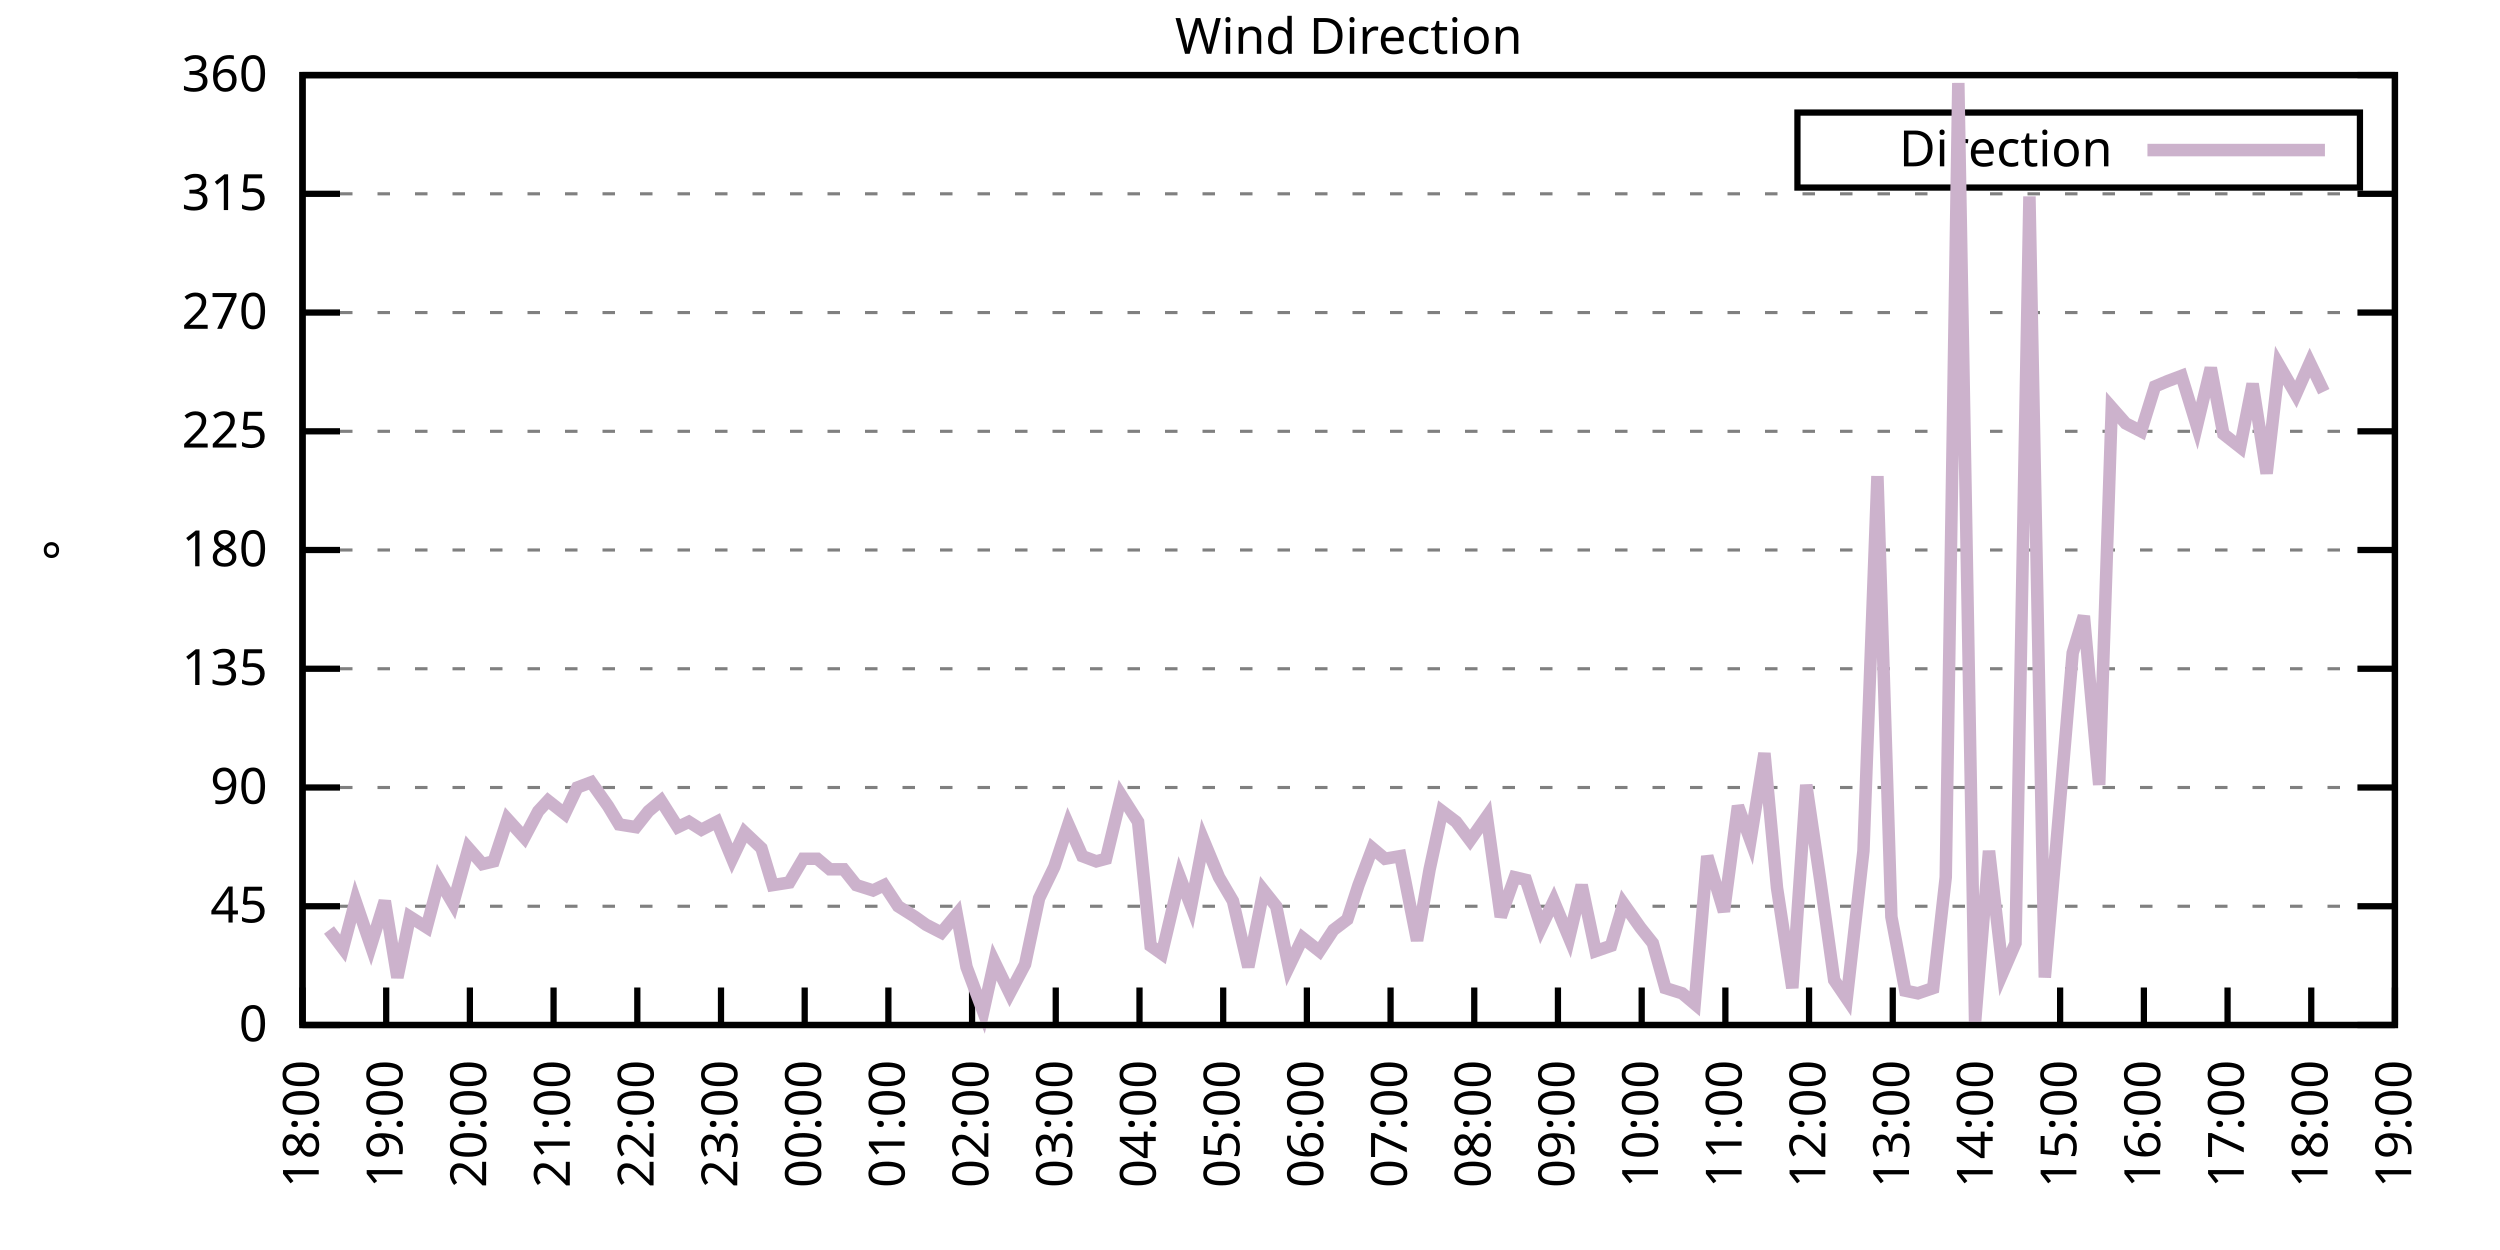
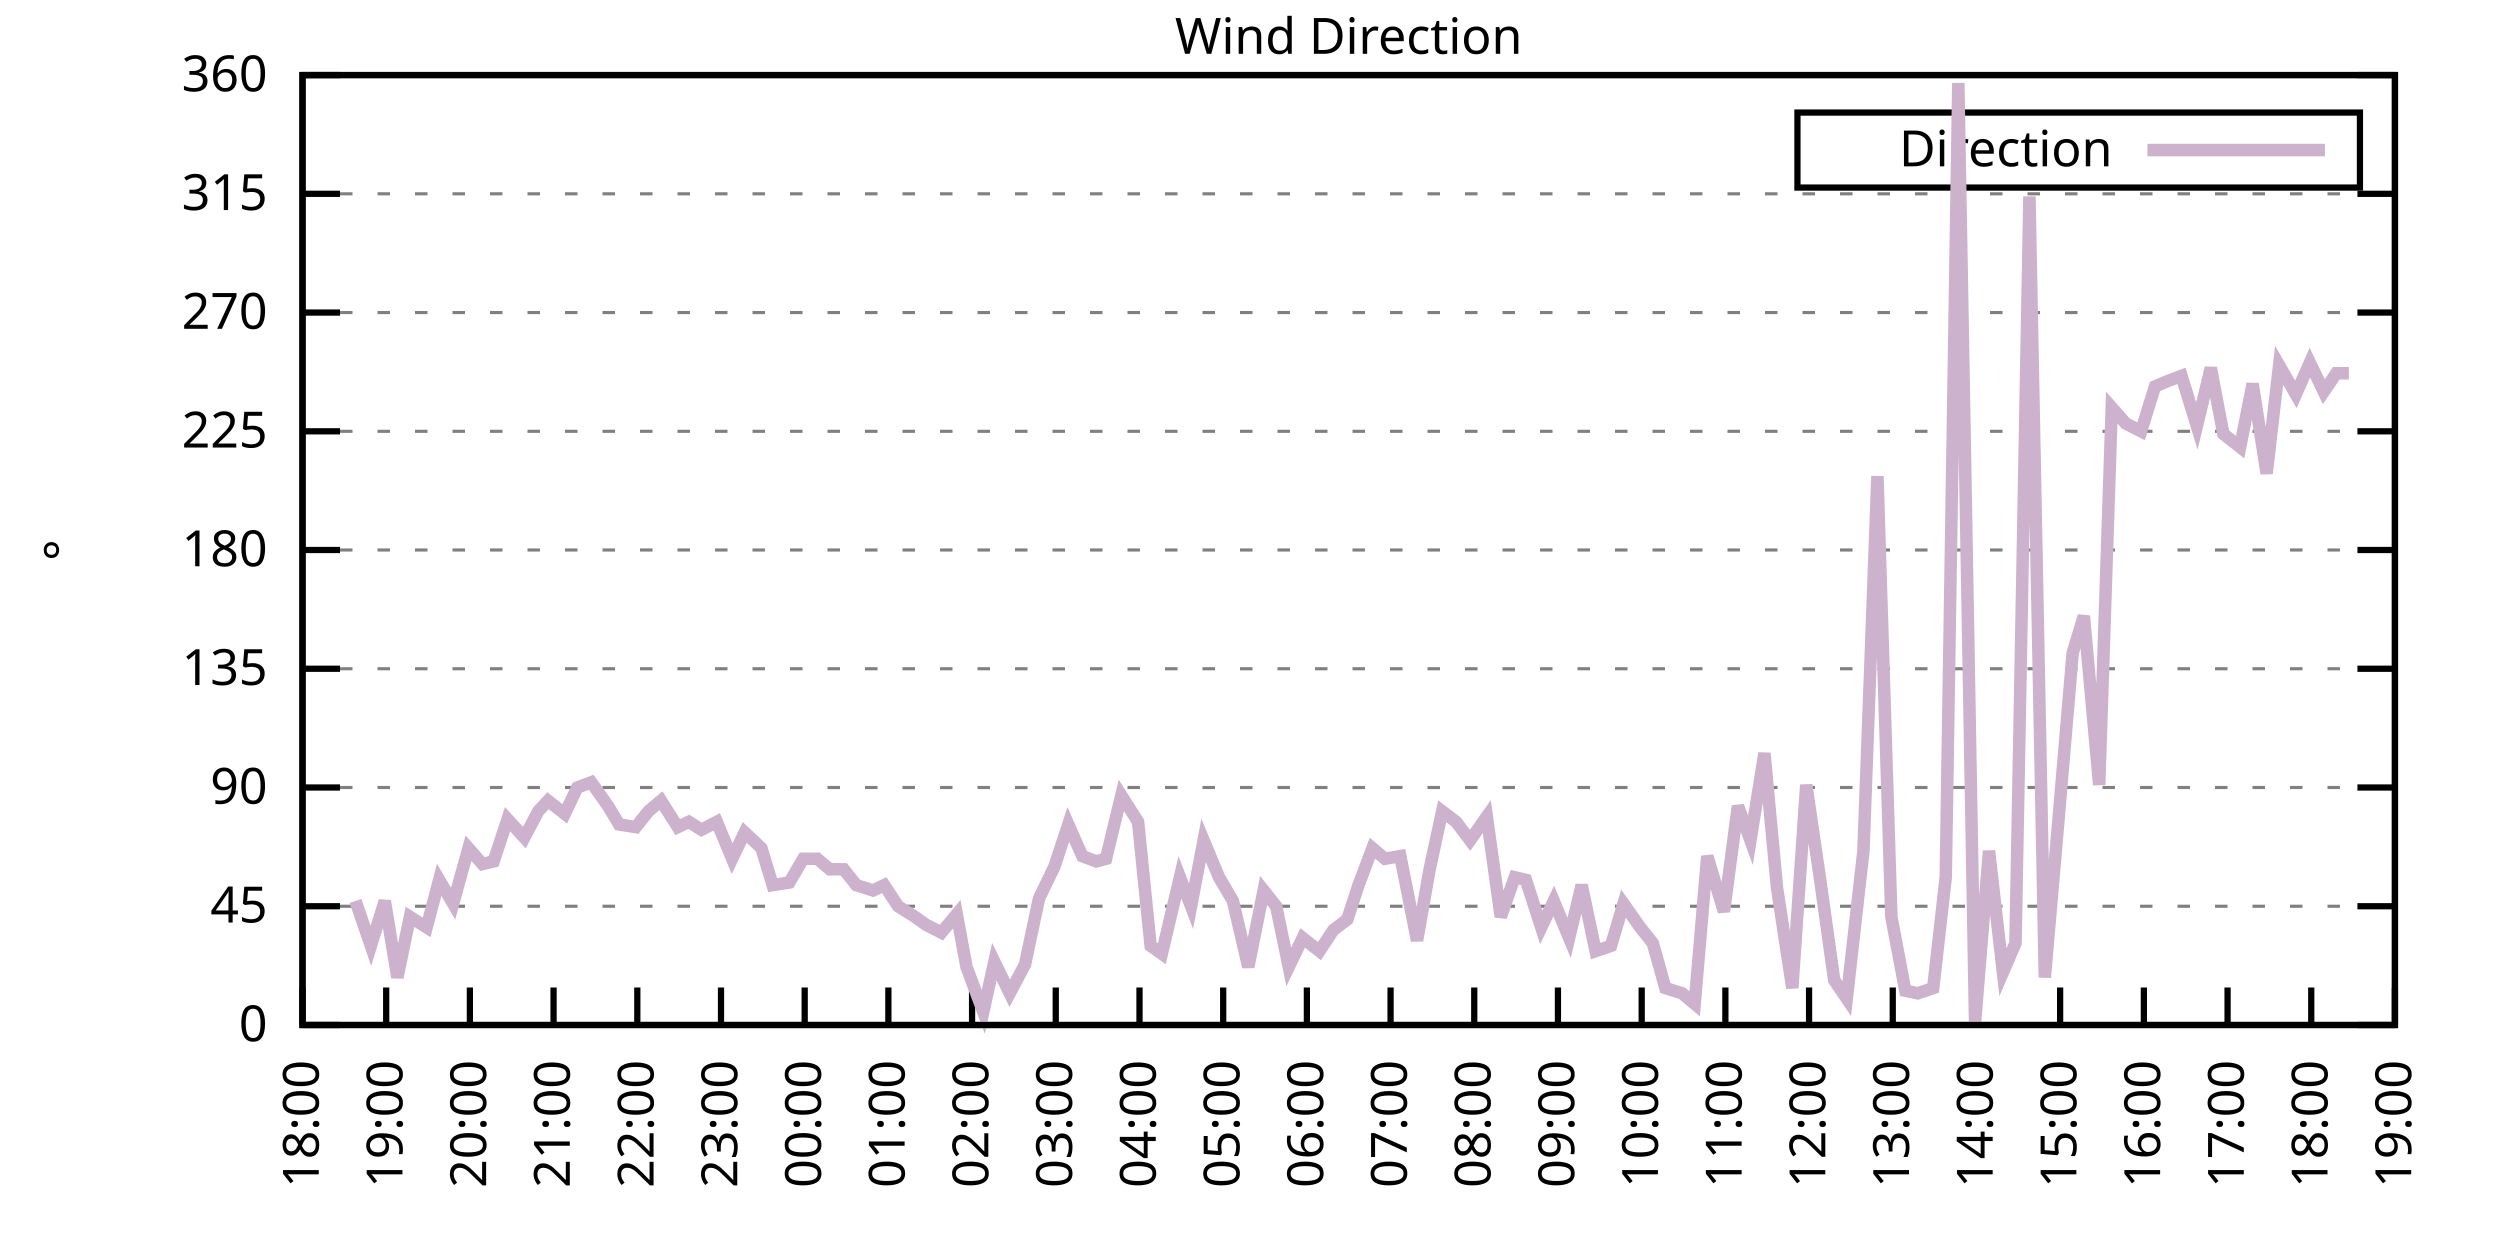
<svg xmlns="http://www.w3.org/2000/svg" xmlns:xlink="http://www.w3.org/1999/xlink" width="400" height="200" viewBox="0 0 400 200">
  <g id="gnuplot_canvas">
    <rect x="0" y="0" width="400" height="200" fill="none" />
    <defs>
      <circle id="gpDot" r="0.5" stroke-width="0.5" stroke="currentColor" />
      <path id="gpPt0" stroke-width="0.333" stroke="currentColor" d="M-1,0 h2 M0,-1 v2" />
      <path id="gpPt1" stroke-width="0.333" stroke="currentColor" d="M-1,-1 L1,1 M1,-1 L-1,1" />
      <path id="gpPt2" stroke-width="0.333" stroke="currentColor" d="M-1,0 L1,0 M0,-1 L0,1 M-1,-1 L1,1 M-1,1 L1,-1" />
      <rect id="gpPt3" stroke-width="0.333" stroke="currentColor" x="-1" y="-1" width="2" height="2" />
      <rect id="gpPt4" stroke-width="0.333" stroke="currentColor" fill="currentColor" x="-1" y="-1" width="2" height="2" />
      <circle id="gpPt5" stroke-width="0.333" stroke="currentColor" cx="0" cy="0" r="1" />
      <use xlink:href="#gpPt5" id="gpPt6" fill="currentColor" stroke="none" />
      <path id="gpPt7" stroke-width="0.333" stroke="currentColor" d="M0,-1.33 L-1.33,0.67 L1.33,0.67 z" />
      <use xlink:href="#gpPt7" id="gpPt8" fill="currentColor" stroke="none" />
      <use xlink:href="#gpPt7" id="gpPt9" stroke="currentColor" transform="rotate(180)" />
      <use xlink:href="#gpPt9" id="gpPt10" fill="currentColor" stroke="none" />
      <use xlink:href="#gpPt3" id="gpPt11" stroke="currentColor" transform="rotate(45)" />
      <use xlink:href="#gpPt11" id="gpPt12" fill="currentColor" stroke="none" />
      <path id="gpPt13" stroke-width="0.333" stroke="currentColor" d="M0,1.330 L1.265,0.411 L0.782,-1.067 L-0.782,-1.076 L-1.265,0.411 z" />
      <use xlink:href="#gpPt13" id="gpPt14" fill="currentColor" stroke="none" />
      <filter id="textbox" filterUnits="objectBoundingBox" x="0" y="0" height="1" width="1">
        <feFlood flood-color="white" flood-opacity="1" result="bgnd" />
        <feComposite in="SourceGraphic" in2="bgnd" operator="atop" />
      </filter>
      <filter id="greybox" filterUnits="objectBoundingBox" x="0" y="0" height="1" width="1">
        <feFlood flood-color="lightgrey" flood-opacity="1" result="grey" />
        <feComposite in="SourceGraphic" in2="grey" operator="atop" />
      </filter>
    </defs>
    <g fill="none" color="white" stroke="currentColor" stroke-width="1.00" stroke-linecap="butt" stroke-linejoin="miter">
</g>
    <g fill="none" color="black" stroke="currentColor" stroke-width="1.00" stroke-linecap="butt" stroke-linejoin="miter">
      <g stroke="none" shape-rendering="crispEdges">
        <polygon fill="rgb(255, 255, 255)" points="48.40,164.00 383.18,164.00 383.18,12.02 48.40,12.02 " />
      </g>
    </g>
    <g fill="none" color="black" stroke="currentColor" stroke-width="1.00" stroke-linecap="butt" stroke-linejoin="miter">
</g>
    <g fill="none" color="black" stroke="black" stroke-width="0.50" stroke-linecap="butt" stroke-linejoin="miter">
</g>
    <g fill="none" color="gray" stroke="currentColor" stroke-width="0.50" stroke-linecap="butt" stroke-linejoin="miter">
      <path stroke="gray" stroke-dasharray="2,4" class="gridline" d="M48.40,164.00 L383.19,164.00  " />
    </g>
    <g fill="none" color="gray" stroke="gray" stroke-width="1.00" stroke-linecap="butt" stroke-linejoin="miter">
</g>
    <g fill="none" color="black" stroke="currentColor" stroke-width="1.00" stroke-linecap="butt" stroke-linejoin="miter">
      <path stroke="black" d="M48.40,164.00 L54.40,164.00 M383.19,164.00 L377.19,164.00  " />
      <g transform="translate(42.80,166.60)" stroke="none" fill="black" font-family="Sans" font-size="8.00" text-anchor="end">
        <text>
          <tspan font-family="Sans"> 0</tspan>
        </text>
      </g>
    </g>
    <g fill="none" color="black" stroke="currentColor" stroke-width="1.00" stroke-linecap="butt" stroke-linejoin="miter">
</g>
    <g fill="none" color="black" stroke="black" stroke-width="0.50" stroke-linecap="butt" stroke-linejoin="miter">
</g>
    <g fill="none" color="gray" stroke="currentColor" stroke-width="0.50" stroke-linecap="butt" stroke-linejoin="miter">
      <path stroke="gray" stroke-dasharray="2,4" class="gridline" d="M48.40,145.00 L383.19,145.00  " />
    </g>
    <g fill="none" color="gray" stroke="gray" stroke-width="1.00" stroke-linecap="butt" stroke-linejoin="miter">
</g>
    <g fill="none" color="black" stroke="currentColor" stroke-width="1.00" stroke-linecap="butt" stroke-linejoin="miter">
      <path stroke="black" d="M48.40,145.00 L54.40,145.00 M383.19,145.00 L377.19,145.00  " />
      <g transform="translate(42.80,147.60)" stroke="none" fill="black" font-family="Sans" font-size="8.00" text-anchor="end">
        <text>
          <tspan font-family="Sans"> 45</tspan>
        </text>
      </g>
    </g>
    <g fill="none" color="black" stroke="currentColor" stroke-width="1.00" stroke-linecap="butt" stroke-linejoin="miter">
</g>
    <g fill="none" color="black" stroke="black" stroke-width="0.50" stroke-linecap="butt" stroke-linejoin="miter">
</g>
    <g fill="none" color="gray" stroke="currentColor" stroke-width="0.50" stroke-linecap="butt" stroke-linejoin="miter">
      <path stroke="gray" stroke-dasharray="2,4" class="gridline" d="M48.40,126.00 L383.19,126.00  " />
    </g>
    <g fill="none" color="gray" stroke="gray" stroke-width="1.00" stroke-linecap="butt" stroke-linejoin="miter">
</g>
    <g fill="none" color="black" stroke="currentColor" stroke-width="1.00" stroke-linecap="butt" stroke-linejoin="miter">
      <path stroke="black" d="M48.40,126.00 L54.40,126.00 M383.19,126.00 L377.19,126.00  " />
      <g transform="translate(42.80,128.60)" stroke="none" fill="black" font-family="Sans" font-size="8.00" text-anchor="end">
        <text>
          <tspan font-family="Sans"> 90</tspan>
        </text>
      </g>
    </g>
    <g fill="none" color="black" stroke="currentColor" stroke-width="1.00" stroke-linecap="butt" stroke-linejoin="miter">
</g>
    <g fill="none" color="black" stroke="black" stroke-width="0.50" stroke-linecap="butt" stroke-linejoin="miter">
</g>
    <g fill="none" color="gray" stroke="currentColor" stroke-width="0.50" stroke-linecap="butt" stroke-linejoin="miter">
      <path stroke="gray" stroke-dasharray="2,4" class="gridline" d="M48.40,107.00 L383.19,107.00  " />
    </g>
    <g fill="none" color="gray" stroke="gray" stroke-width="1.00" stroke-linecap="butt" stroke-linejoin="miter">
</g>
    <g fill="none" color="black" stroke="currentColor" stroke-width="1.00" stroke-linecap="butt" stroke-linejoin="miter">
      <path stroke="black" d="M48.40,107.00 L54.40,107.00 M383.19,107.00 L377.19,107.00  " />
      <g transform="translate(42.80,109.60)" stroke="none" fill="black" font-family="Sans" font-size="8.00" text-anchor="end">
        <text>
          <tspan font-family="Sans"> 135</tspan>
        </text>
      </g>
    </g>
    <g fill="none" color="black" stroke="currentColor" stroke-width="1.00" stroke-linecap="butt" stroke-linejoin="miter">
</g>
    <g fill="none" color="black" stroke="black" stroke-width="0.50" stroke-linecap="butt" stroke-linejoin="miter">
</g>
    <g fill="none" color="gray" stroke="currentColor" stroke-width="0.50" stroke-linecap="butt" stroke-linejoin="miter">
      <path stroke="gray" stroke-dasharray="2,4" class="gridline" d="M48.40,88.00 L383.19,88.00  " />
    </g>
    <g fill="none" color="gray" stroke="gray" stroke-width="1.00" stroke-linecap="butt" stroke-linejoin="miter">
</g>
    <g fill="none" color="black" stroke="currentColor" stroke-width="1.00" stroke-linecap="butt" stroke-linejoin="miter">
      <path stroke="black" d="M48.40,88.00 L54.40,88.00 M383.19,88.00 L377.19,88.00  " />
      <g transform="translate(42.80,90.60)" stroke="none" fill="black" font-family="Sans" font-size="8.00" text-anchor="end">
        <text>
          <tspan font-family="Sans"> 180</tspan>
        </text>
      </g>
    </g>
    <g fill="none" color="black" stroke="currentColor" stroke-width="1.00" stroke-linecap="butt" stroke-linejoin="miter">
</g>
    <g fill="none" color="black" stroke="black" stroke-width="0.50" stroke-linecap="butt" stroke-linejoin="miter">
</g>
    <g fill="none" color="gray" stroke="currentColor" stroke-width="0.50" stroke-linecap="butt" stroke-linejoin="miter">
      <path stroke="gray" stroke-dasharray="2,4" class="gridline" d="M48.40,69.01 L383.19,69.01  " />
    </g>
    <g fill="none" color="gray" stroke="gray" stroke-width="1.00" stroke-linecap="butt" stroke-linejoin="miter">
</g>
    <g fill="none" color="black" stroke="currentColor" stroke-width="1.00" stroke-linecap="butt" stroke-linejoin="miter">
      <path stroke="black" d="M48.40,69.01 L54.40,69.01 M383.19,69.01 L377.19,69.01  " />
      <g transform="translate(42.80,71.61)" stroke="none" fill="black" font-family="Sans" font-size="8.00" text-anchor="end">
        <text>
          <tspan font-family="Sans"> 225</tspan>
        </text>
      </g>
    </g>
    <g fill="none" color="black" stroke="currentColor" stroke-width="1.00" stroke-linecap="butt" stroke-linejoin="miter">
</g>
    <g fill="none" color="black" stroke="black" stroke-width="0.50" stroke-linecap="butt" stroke-linejoin="miter">
</g>
    <g fill="none" color="gray" stroke="currentColor" stroke-width="0.50" stroke-linecap="butt" stroke-linejoin="miter">
      <path stroke="gray" stroke-dasharray="2,4" class="gridline" d="M48.40,50.01 L383.19,50.01  " />
    </g>
    <g fill="none" color="gray" stroke="gray" stroke-width="1.00" stroke-linecap="butt" stroke-linejoin="miter">
</g>
    <g fill="none" color="black" stroke="currentColor" stroke-width="1.00" stroke-linecap="butt" stroke-linejoin="miter">
      <path stroke="black" d="M48.40,50.01 L54.40,50.01 M383.19,50.01 L377.19,50.01  " />
      <g transform="translate(42.80,52.61)" stroke="none" fill="black" font-family="Sans" font-size="8.00" text-anchor="end">
        <text>
          <tspan font-family="Sans"> 270</tspan>
        </text>
      </g>
    </g>
    <g fill="none" color="black" stroke="currentColor" stroke-width="1.00" stroke-linecap="butt" stroke-linejoin="miter">
</g>
    <g fill="none" color="black" stroke="black" stroke-width="0.50" stroke-linecap="butt" stroke-linejoin="miter">
</g>
    <g fill="none" color="gray" stroke="currentColor" stroke-width="0.50" stroke-linecap="butt" stroke-linejoin="miter">
      <path stroke="gray" stroke-dasharray="2,4" class="gridline" d="M48.40,31.01 L383.19,31.01  " />
    </g>
    <g fill="none" color="gray" stroke="gray" stroke-width="1.00" stroke-linecap="butt" stroke-linejoin="miter">
</g>
    <g fill="none" color="black" stroke="currentColor" stroke-width="1.00" stroke-linecap="butt" stroke-linejoin="miter">
      <path stroke="black" d="M48.40,31.01 L54.40,31.01 M383.19,31.01 L377.19,31.01  " />
      <g transform="translate(42.80,33.61)" stroke="none" fill="black" font-family="Sans" font-size="8.00" text-anchor="end">
        <text>
          <tspan font-family="Sans"> 315</tspan>
        </text>
      </g>
    </g>
    <g fill="none" color="black" stroke="currentColor" stroke-width="1.00" stroke-linecap="butt" stroke-linejoin="miter">
</g>
    <g fill="none" color="black" stroke="black" stroke-width="0.50" stroke-linecap="butt" stroke-linejoin="miter">
</g>
    <g fill="none" color="gray" stroke="currentColor" stroke-width="0.50" stroke-linecap="butt" stroke-linejoin="miter">
      <path stroke="gray" stroke-dasharray="2,4" class="gridline" d="M48.40,12.01 L383.19,12.01  " />
    </g>
    <g fill="none" color="gray" stroke="gray" stroke-width="1.00" stroke-linecap="butt" stroke-linejoin="miter">
</g>
    <g fill="none" color="black" stroke="currentColor" stroke-width="1.00" stroke-linecap="butt" stroke-linejoin="miter">
      <path stroke="black" d="M48.40,12.01 L54.40,12.01 M383.19,12.01 L377.19,12.01  " />
      <g transform="translate(42.80,14.61)" stroke="none" fill="black" font-family="Sans" font-size="8.00" text-anchor="end">
        <text>
          <tspan font-family="Sans"> 360</tspan>
        </text>
      </g>
    </g>
    <g fill="none" color="black" stroke="currentColor" stroke-width="1.00" stroke-linecap="butt" stroke-linejoin="miter">
      <path stroke="black" d="M48.40,164.00 L48.40,158.00  " />
      <g transform="translate(51.00,169.60) rotate(270.00)" stroke="none" fill="black" font-family="Sans" font-size="8.00" text-anchor="end">
        <text>
          <tspan font-family="Sans">18:00</tspan>
        </text>
      </g>
    </g>
    <g fill="none" color="black" stroke="currentColor" stroke-width="1.00" stroke-linecap="butt" stroke-linejoin="miter">
      <path stroke="black" d="M61.79,164.00 L61.79,158.00  " />
      <g transform="translate(64.39,169.60) rotate(270.00)" stroke="none" fill="black" font-family="Sans" font-size="8.00" text-anchor="end">
        <text>
          <tspan font-family="Sans">19:00</tspan>
        </text>
      </g>
    </g>
    <g fill="none" color="black" stroke="currentColor" stroke-width="1.00" stroke-linecap="butt" stroke-linejoin="miter">
      <path stroke="black" d="M75.18,164.00 L75.18,158.00  " />
      <g transform="translate(77.78,169.60) rotate(270.00)" stroke="none" fill="black" font-family="Sans" font-size="8.00" text-anchor="end">
        <text>
          <tspan font-family="Sans">20:00</tspan>
        </text>
      </g>
    </g>
    <g fill="none" color="black" stroke="currentColor" stroke-width="1.00" stroke-linecap="butt" stroke-linejoin="miter">
      <path stroke="black" d="M88.57,164.00 L88.57,158.00  " />
      <g transform="translate(91.17,169.60) rotate(270.00)" stroke="none" fill="black" font-family="Sans" font-size="8.00" text-anchor="end">
        <text>
          <tspan font-family="Sans">21:00</tspan>
        </text>
      </g>
    </g>
    <g fill="none" color="black" stroke="currentColor" stroke-width="1.00" stroke-linecap="butt" stroke-linejoin="miter">
      <path stroke="black" d="M101.97,164.00 L101.97,158.00  " />
      <g transform="translate(104.57,169.60) rotate(270.00)" stroke="none" fill="black" font-family="Sans" font-size="8.00" text-anchor="end">
        <text>
          <tspan font-family="Sans">22:00</tspan>
        </text>
      </g>
    </g>
    <g fill="none" color="black" stroke="currentColor" stroke-width="1.00" stroke-linecap="butt" stroke-linejoin="miter">
      <path stroke="black" d="M115.36,164.00 L115.36,158.00  " />
      <g transform="translate(117.96,169.60) rotate(270.00)" stroke="none" fill="black" font-family="Sans" font-size="8.00" text-anchor="end">
        <text>
          <tspan font-family="Sans">23:00</tspan>
        </text>
      </g>
    </g>
    <g fill="none" color="black" stroke="currentColor" stroke-width="1.00" stroke-linecap="butt" stroke-linejoin="miter">
      <path stroke="black" d="M128.75,164.00 L128.75,158.00  " />
      <g transform="translate(131.35,169.60) rotate(270.00)" stroke="none" fill="black" font-family="Sans" font-size="8.00" text-anchor="end">
        <text>
          <tspan font-family="Sans">00:00</tspan>
        </text>
      </g>
    </g>
    <g fill="none" color="black" stroke="currentColor" stroke-width="1.00" stroke-linecap="butt" stroke-linejoin="miter">
      <path stroke="black" d="M142.14,164.00 L142.14,158.00  " />
      <g transform="translate(144.74,169.60) rotate(270.00)" stroke="none" fill="black" font-family="Sans" font-size="8.00" text-anchor="end">
        <text>
          <tspan font-family="Sans">01:00</tspan>
        </text>
      </g>
    </g>
    <g fill="none" color="black" stroke="currentColor" stroke-width="1.00" stroke-linecap="butt" stroke-linejoin="miter">
      <path stroke="black" d="M155.53,164.00 L155.53,158.00  " />
      <g transform="translate(158.13,169.60) rotate(270.00)" stroke="none" fill="black" font-family="Sans" font-size="8.00" text-anchor="end">
        <text>
          <tspan font-family="Sans">02:00</tspan>
        </text>
      </g>
    </g>
    <g fill="none" color="black" stroke="currentColor" stroke-width="1.00" stroke-linecap="butt" stroke-linejoin="miter">
      <path stroke="black" d="M168.92,164.00 L168.92,158.00  " />
      <g transform="translate(171.52,169.60) rotate(270.00)" stroke="none" fill="black" font-family="Sans" font-size="8.00" text-anchor="end">
        <text>
          <tspan font-family="Sans">03:00</tspan>
        </text>
      </g>
    </g>
    <g fill="none" color="black" stroke="currentColor" stroke-width="1.00" stroke-linecap="butt" stroke-linejoin="miter">
      <path stroke="black" d="M182.32,164.00 L182.32,158.00  " />
      <g transform="translate(184.92,169.60) rotate(270.00)" stroke="none" fill="black" font-family="Sans" font-size="8.00" text-anchor="end">
        <text>
          <tspan font-family="Sans">04:00</tspan>
        </text>
      </g>
    </g>
    <g fill="none" color="black" stroke="currentColor" stroke-width="1.00" stroke-linecap="butt" stroke-linejoin="miter">
      <path stroke="black" d="M195.71,164.00 L195.71,158.00  " />
      <g transform="translate(198.31,169.60) rotate(270.00)" stroke="none" fill="black" font-family="Sans" font-size="8.00" text-anchor="end">
        <text>
          <tspan font-family="Sans">05:00</tspan>
        </text>
      </g>
    </g>
    <g fill="none" color="black" stroke="currentColor" stroke-width="1.00" stroke-linecap="butt" stroke-linejoin="miter">
      <path stroke="black" d="M209.10,164.00 L209.10,158.00  " />
      <g transform="translate(211.70,169.60) rotate(270.00)" stroke="none" fill="black" font-family="Sans" font-size="8.00" text-anchor="end">
        <text>
          <tspan font-family="Sans">06:00</tspan>
        </text>
      </g>
    </g>
    <g fill="none" color="black" stroke="currentColor" stroke-width="1.00" stroke-linecap="butt" stroke-linejoin="miter">
      <path stroke="black" d="M222.49,164.00 L222.49,158.00  " />
      <g transform="translate(225.09,169.60) rotate(270.00)" stroke="none" fill="black" font-family="Sans" font-size="8.00" text-anchor="end">
        <text>
          <tspan font-family="Sans">07:00</tspan>
        </text>
      </g>
    </g>
    <g fill="none" color="black" stroke="currentColor" stroke-width="1.00" stroke-linecap="butt" stroke-linejoin="miter">
      <path stroke="black" d="M235.88,164.00 L235.88,158.00  " />
      <g transform="translate(238.48,169.60) rotate(270.00)" stroke="none" fill="black" font-family="Sans" font-size="8.00" text-anchor="end">
        <text>
          <tspan font-family="Sans">08:00</tspan>
        </text>
      </g>
    </g>
    <g fill="none" color="black" stroke="currentColor" stroke-width="1.00" stroke-linecap="butt" stroke-linejoin="miter">
      <path stroke="black" d="M249.27,164.00 L249.27,158.00  " />
      <g transform="translate(251.87,169.60) rotate(270.00)" stroke="none" fill="black" font-family="Sans" font-size="8.00" text-anchor="end">
        <text>
          <tspan font-family="Sans">09:00</tspan>
        </text>
      </g>
    </g>
    <g fill="none" color="black" stroke="currentColor" stroke-width="1.00" stroke-linecap="butt" stroke-linejoin="miter">
      <path stroke="black" d="M262.67,164.00 L262.67,158.00  " />
      <g transform="translate(265.27,169.60) rotate(270.00)" stroke="none" fill="black" font-family="Sans" font-size="8.00" text-anchor="end">
        <text>
          <tspan font-family="Sans">10:00</tspan>
        </text>
      </g>
    </g>
    <g fill="none" color="black" stroke="currentColor" stroke-width="1.00" stroke-linecap="butt" stroke-linejoin="miter">
      <path stroke="black" d="M276.06,164.00 L276.06,158.00  " />
      <g transform="translate(278.66,169.60) rotate(270.00)" stroke="none" fill="black" font-family="Sans" font-size="8.00" text-anchor="end">
        <text>
          <tspan font-family="Sans">11:00</tspan>
        </text>
      </g>
    </g>
    <g fill="none" color="black" stroke="currentColor" stroke-width="1.00" stroke-linecap="butt" stroke-linejoin="miter">
      <path stroke="black" d="M289.45,164.00 L289.45,158.00  " />
      <g transform="translate(292.05,169.60) rotate(270.00)" stroke="none" fill="black" font-family="Sans" font-size="8.00" text-anchor="end">
        <text>
          <tspan font-family="Sans">12:00</tspan>
        </text>
      </g>
    </g>
    <g fill="none" color="black" stroke="currentColor" stroke-width="1.00" stroke-linecap="butt" stroke-linejoin="miter">
      <path stroke="black" d="M302.84,164.00 L302.84,158.00  " />
      <g transform="translate(305.44,169.60) rotate(270.00)" stroke="none" fill="black" font-family="Sans" font-size="8.00" text-anchor="end">
        <text>
          <tspan font-family="Sans">13:00</tspan>
        </text>
      </g>
    </g>
    <g fill="none" color="black" stroke="currentColor" stroke-width="1.00" stroke-linecap="butt" stroke-linejoin="miter">
      <path stroke="black" d="M316.23,164.00 L316.23,158.00  " />
      <g transform="translate(318.83,169.60) rotate(270.00)" stroke="none" fill="black" font-family="Sans" font-size="8.00" text-anchor="end">
        <text>
          <tspan font-family="Sans">14:00</tspan>
        </text>
      </g>
    </g>
    <g fill="none" color="black" stroke="currentColor" stroke-width="1.00" stroke-linecap="butt" stroke-linejoin="miter">
      <path stroke="black" d="M329.62,164.00 L329.62,158.00  " />
      <g transform="translate(332.22,169.60) rotate(270.00)" stroke="none" fill="black" font-family="Sans" font-size="8.00" text-anchor="end">
        <text>
          <tspan font-family="Sans">15:00</tspan>
        </text>
      </g>
    </g>
    <g fill="none" color="black" stroke="currentColor" stroke-width="1.00" stroke-linecap="butt" stroke-linejoin="miter">
      <path stroke="black" d="M343.02,164.00 L343.02,158.00  " />
      <g transform="translate(345.62,169.60) rotate(270.00)" stroke="none" fill="black" font-family="Sans" font-size="8.00" text-anchor="end">
        <text>
          <tspan font-family="Sans">16:00</tspan>
        </text>
      </g>
    </g>
    <g fill="none" color="black" stroke="currentColor" stroke-width="1.00" stroke-linecap="butt" stroke-linejoin="miter">
      <path stroke="black" d="M356.41,164.00 L356.41,158.00  " />
      <g transform="translate(359.01,169.60) rotate(270.00)" stroke="none" fill="black" font-family="Sans" font-size="8.00" text-anchor="end">
        <text>
          <tspan font-family="Sans">17:00</tspan>
        </text>
      </g>
    </g>
    <g fill="none" color="black" stroke="currentColor" stroke-width="1.00" stroke-linecap="butt" stroke-linejoin="miter">
      <path stroke="black" d="M369.80,164.00 L369.80,158.00  " />
      <g transform="translate(372.40,169.60) rotate(270.00)" stroke="none" fill="black" font-family="Sans" font-size="8.00" text-anchor="end">
        <text>
          <tspan font-family="Sans">18:00</tspan>
        </text>
      </g>
    </g>
    <g fill="none" color="black" stroke="currentColor" stroke-width="1.00" stroke-linecap="butt" stroke-linejoin="miter">
      <path stroke="black" d="M383.19,164.00 L383.19,158.00  " />
      <g transform="translate(385.79,169.60) rotate(270.00)" stroke="none" fill="black" font-family="Sans" font-size="8.00" text-anchor="end">
        <text>
          <tspan font-family="Sans">19:00</tspan>
        </text>
      </g>
    </g>
    <g fill="none" color="black" stroke="currentColor" stroke-width="1.00" stroke-linecap="butt" stroke-linejoin="miter">
</g>
    <g fill="none" color="black" stroke="currentColor" stroke-width="1.00" stroke-linecap="butt" stroke-linejoin="miter">
      <path stroke="black" d="M48.40,12.01 L48.40,164.00 L383.19,164.00 L383.19,12.01 L48.40,12.01 Z  " />
    </g>
    <g fill="none" color="black" stroke="currentColor" stroke-width="1.00" stroke-linecap="butt" stroke-linejoin="miter">
</g>
    <g fill="none" color="black" stroke="currentColor" stroke-width="1.00" stroke-linecap="butt" stroke-linejoin="miter">
      <path stroke="black" d="M287.59,30.01 L287.59,18.01 L377.59,18.01 L377.59,30.01 L287.59,30.01 Z  " />
    </g>
    <g id="Wind_direction_plot_1">
      <g fill="none" color="white" stroke="black" stroke-width="2.00" stroke-linecap="butt" stroke-linejoin="miter">
</g>
      <g fill="none" color="black" stroke="currentColor" stroke-width="2.00" stroke-linecap="butt" stroke-linejoin="miter">
        <g transform="translate(337.99,26.61)" stroke="none" fill="black" font-family="Sans" font-size="8.00" text-anchor="end">
          <text>
            <tspan font-family="Sans">Direction</tspan>
          </text>
        </g>
      </g>
      <g fill="none" color="black" stroke="currentColor" stroke-width="2.00" stroke-linecap="butt" stroke-linejoin="miter">
-         <path stroke="rgb(204, 178, 204)" d="M343.59,24.01 L371.99,24.01 M52.64,148.80 L54.87,151.76 L56.88,144.16 L59.34,151.33 L61.57,144.16 L63.58,156.40   L65.59,146.69 L68.26,148.38 L70.27,140.78 L72.50,144.58 L74.96,135.71 L77.19,138.25 L78.98,137.82 L81.21,131.07   L83.89,134.02 L86.12,129.80 L87.68,128.11 L90.36,130.22 L92.37,126.00 L94.60,125.16 L97.28,128.96 L99.06,131.91   L101.74,132.34 L103.75,129.80 L105.76,128.11 L108.44,132.34 L110.22,131.49 L112.23,132.76 L114.69,131.49 L117.14,137.40   L119.15,133.18 L121.83,135.71 L123.62,141.62 L126.29,141.20 L128.53,137.40 L130.76,137.40 L132.77,139.09 L135.00,139.09   L137.01,141.62 L139.69,142.47 L141.47,141.62 L143.70,145.00 L146.38,146.69 L148.17,147.96 L150.62,149.22 L153.08,146.27   L154.64,154.71 L157.32,161.89 L159.10,153.87 L161.56,158.93 L164.01,154.29 L166.25,143.73 L168.70,138.67 L170.93,131.91   L173.17,136.98 L175.40,137.82 L176.96,137.40 L179.41,127.27 L182.09,131.49 L184.10,151.33 L185.89,152.60 L188.79,140.36   L190.57,145.00 L192.58,134.45 L195.04,140.36 L197.27,144.16 L199.73,154.71 L202.18,142.47 L204.19,145.00 L206.20,154.71   L208.43,150.07 L211.11,152.18 L213.34,148.80 L215.57,147.11 L217.36,141.62 L219.59,135.71 L221.60,137.40 L224.05,136.98   L226.73,150.49 L228.74,139.09 L230.75,129.80 L232.98,131.49 L235.21,134.45 L237.89,130.65 L240.12,146.69 L242.36,140.36   L244.14,140.78 L246.60,148.38 L248.60,144.16 L251.06,150.07 L253.07,141.62 L255.30,152.18 L257.76,151.33 L259.76,144.58   L262.44,148.38 L264.45,150.91 L266.46,158.09 L269.14,158.93 L271.15,160.62 L273.16,136.98 L275.83,145.85 L278.07,128.96   L280.07,134.45 L282.31,120.51 L284.32,142.05 L286.77,158.09 L289.00,125.58 L291.23,140.78 L293.47,156.82 L295.48,159.78   L298.15,136.14 L300.39,76.18 L302.62,146.69 L304.85,158.51 L306.86,158.93 L309.31,158.09 L311.32,140.36 L313.33,13.28   L316.01,163.58 L318.24,136.14 L320.47,155.56 L322.48,150.91 L324.71,31.43 L327.17,156.40 L329.40,130.65 L331.63,104.47   L333.42,98.56 L335.87,125.58 L337.88,65.21 L340.11,67.74 L342.57,69.01 L344.80,61.83 L346.81,60.98 L349.04,60.14   L351.50,68.16 L353.73,58.87 L355.74,69.43 L358.42,71.54 L360.42,61.41 L362.66,75.76 L364.66,58.45 L367.34,63.10   L369.58,58.03 L371.81,62.67  " />
+         <path stroke="rgb(204, 178, 204)" d="M343.59,24.01 L371.99,24.01 M56.88,144.16 L59.34,151.33 L61.57,144.16 L63.58,156.40 L65.59,146.69 L68.26,148.38   L70.27,140.78 L72.50,144.58 L74.96,135.71 L77.19,138.25 L78.98,137.82 L81.21,131.07 L83.89,134.02 L86.12,129.80   L87.68,128.11 L90.36,130.22 L92.37,126.00 L94.60,125.16 L97.28,128.96 L99.06,131.91 L101.74,132.34 L103.75,129.80   L105.76,128.11 L108.44,132.34 L110.22,131.49 L112.23,132.76 L114.69,131.49 L117.14,137.40 L119.15,133.18 L121.83,135.71   L123.62,141.62 L126.29,141.20 L128.53,137.40 L130.76,137.40 L132.77,139.09 L135.00,139.09 L137.01,141.62 L139.69,142.47   L141.47,141.62 L143.70,145.00 L146.38,146.69 L148.17,147.96 L150.62,149.22 L153.08,146.27 L154.64,154.71 L157.32,161.89   L159.10,153.87 L161.56,158.93 L164.01,154.29 L166.25,143.73 L168.70,138.67 L170.93,131.91 L173.17,136.98 L175.40,137.82   L176.96,137.40 L179.41,127.27 L182.09,131.49 L184.10,151.33 L185.89,152.60 L188.79,140.36 L190.57,145.00 L192.58,134.45   L195.04,140.36 L197.27,144.16 L199.73,154.71 L202.18,142.47 L204.19,145.00 L206.20,154.71 L208.43,150.07 L211.11,152.18   L213.34,148.80 L215.57,147.11 L217.36,141.62 L219.59,135.71 L221.60,137.40 L224.05,136.98 L226.73,150.49 L228.74,139.09   L230.75,129.80 L232.98,131.49 L235.21,134.45 L237.89,130.65 L240.12,146.69 L242.36,140.36 L244.14,140.78 L246.60,148.38   L248.60,144.16 L251.06,150.07 L253.07,141.62 L255.30,152.18 L257.76,151.33 L259.76,144.58 L262.44,148.38 L264.45,150.91   L266.46,158.09 L269.14,158.93 L271.15,160.62 L273.16,136.98 L275.83,145.85 L278.07,128.96 L280.07,134.45 L282.31,120.51   L284.32,142.05 L286.77,158.09 L289.00,125.58 L291.23,140.78 L293.47,156.82 L295.48,159.78 L298.15,136.14 L300.39,76.18   L302.62,146.69 L304.85,158.51 L306.86,158.93 L309.31,158.09 L311.32,140.36 L313.33,13.28 L316.01,163.58 L318.24,136.14   L320.47,155.56 L322.48,150.91 L324.71,31.43 L327.17,156.40 L329.40,130.65 L331.63,104.47 L333.42,98.56 L335.87,125.58   L337.88,65.21 L340.11,67.74 L342.57,69.01 L344.80,61.83 L346.81,60.98 L349.04,60.14 L351.50,68.16 L353.73,58.87   L355.74,69.43 L358.42,71.54 L360.42,61.41 L362.66,75.76 L364.66,58.45 L367.34,63.10 L369.58,58.03 L371.81,62.67   L373.82,59.72 L375.82,59.72  " />
      </g>
    </g>
    <g fill="none" color="black" stroke="currentColor" stroke-width="2.00" stroke-linecap="butt" stroke-linejoin="miter">
</g>
    <g fill="none" color="black" stroke="black" stroke-width="1.00" stroke-linecap="butt" stroke-linejoin="miter">
</g>
    <g fill="none" color="black" stroke="currentColor" stroke-width="1.00" stroke-linecap="butt" stroke-linejoin="miter">
      <path stroke="black" d="M48.40,12.01 L48.40,164.00 L383.19,164.00 L383.19,12.01 L48.40,12.01 Z  " />
      <g transform="translate(12.80,88.01) rotate(270.00)" stroke="none" fill="black" font-family="Sans" font-size="8.00" text-anchor="middle">
        <text>
          <tspan font-family="Sans">°</tspan>
        </text>
      </g>
    </g>
    <g fill="none" color="black" stroke="currentColor" stroke-width="1.00" stroke-linecap="butt" stroke-linejoin="miter">
</g>
    <g fill="none" color="black" stroke="currentColor" stroke-width="1.00" stroke-linecap="butt" stroke-linejoin="miter">
      <g transform="translate(215.79,8.61)" stroke="none" fill="black" font-family="Sans" font-size="8.00" text-anchor="middle">
        <text>
          <tspan font-family="Sans">Wind Direction</tspan>
        </text>
      </g>
    </g>
    <g fill="none" color="black" stroke="currentColor" stroke-width="1.00" stroke-linecap="butt" stroke-linejoin="miter">
</g>
  </g>
</svg>
